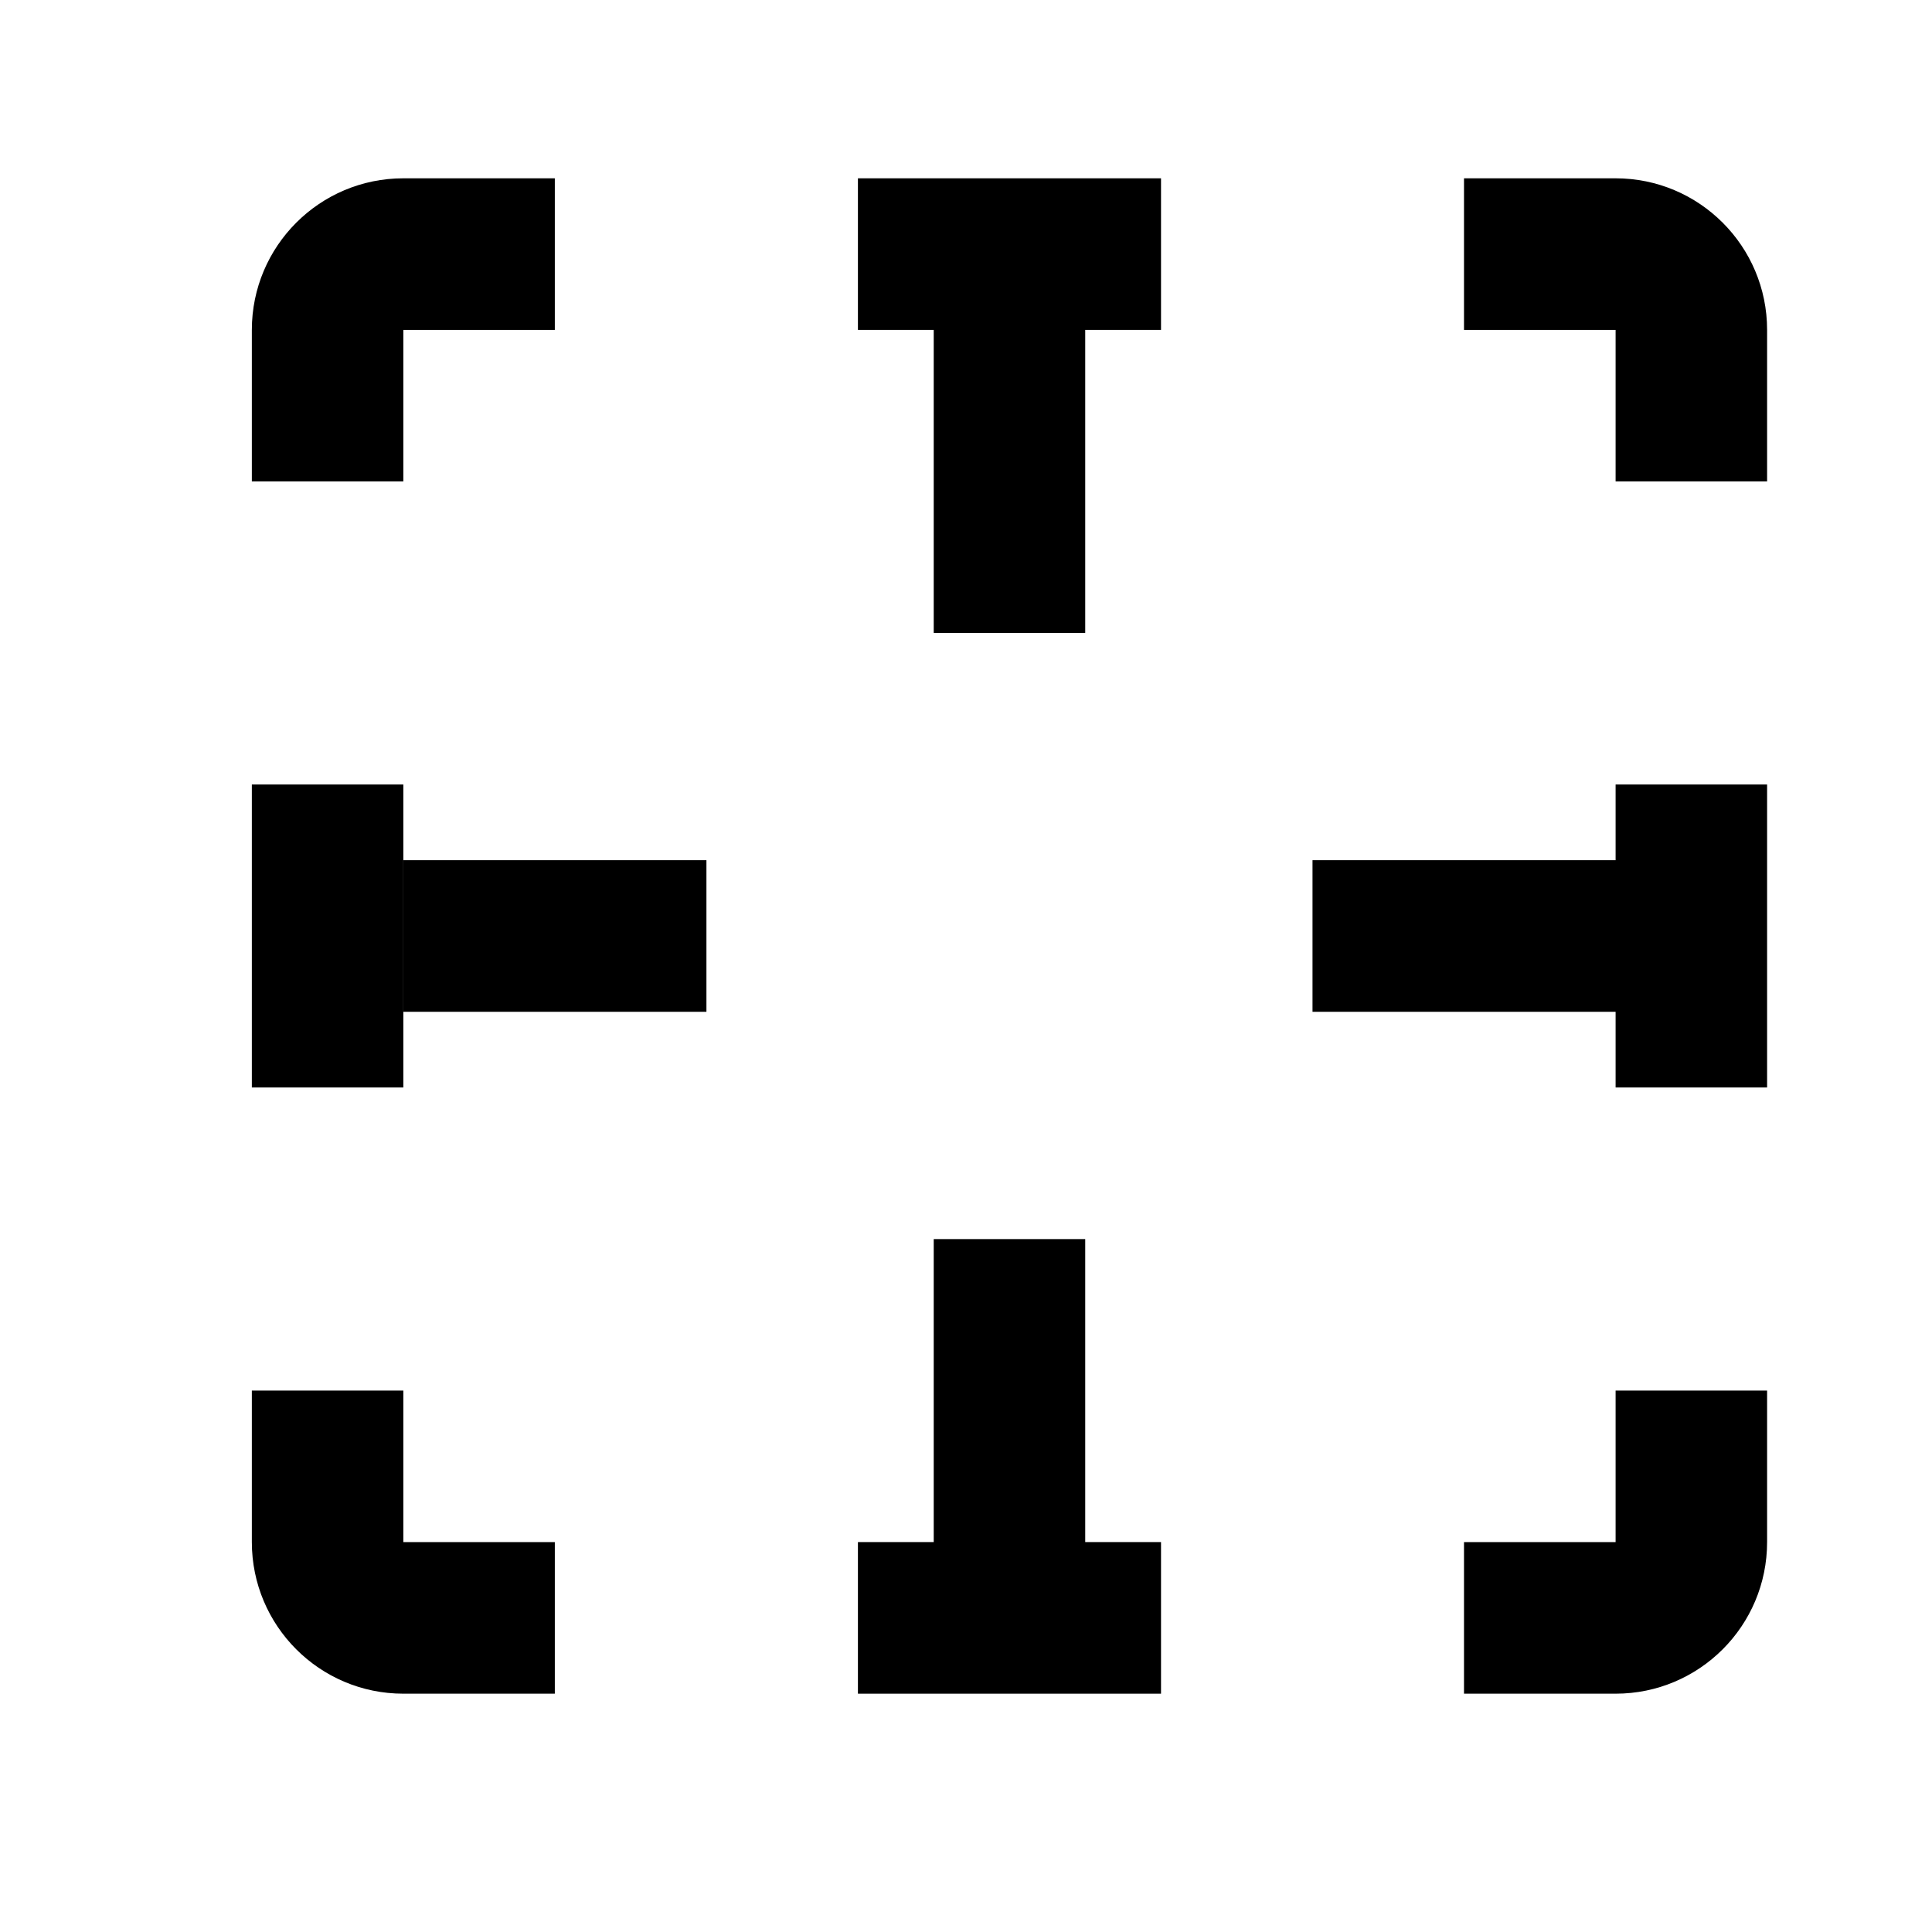
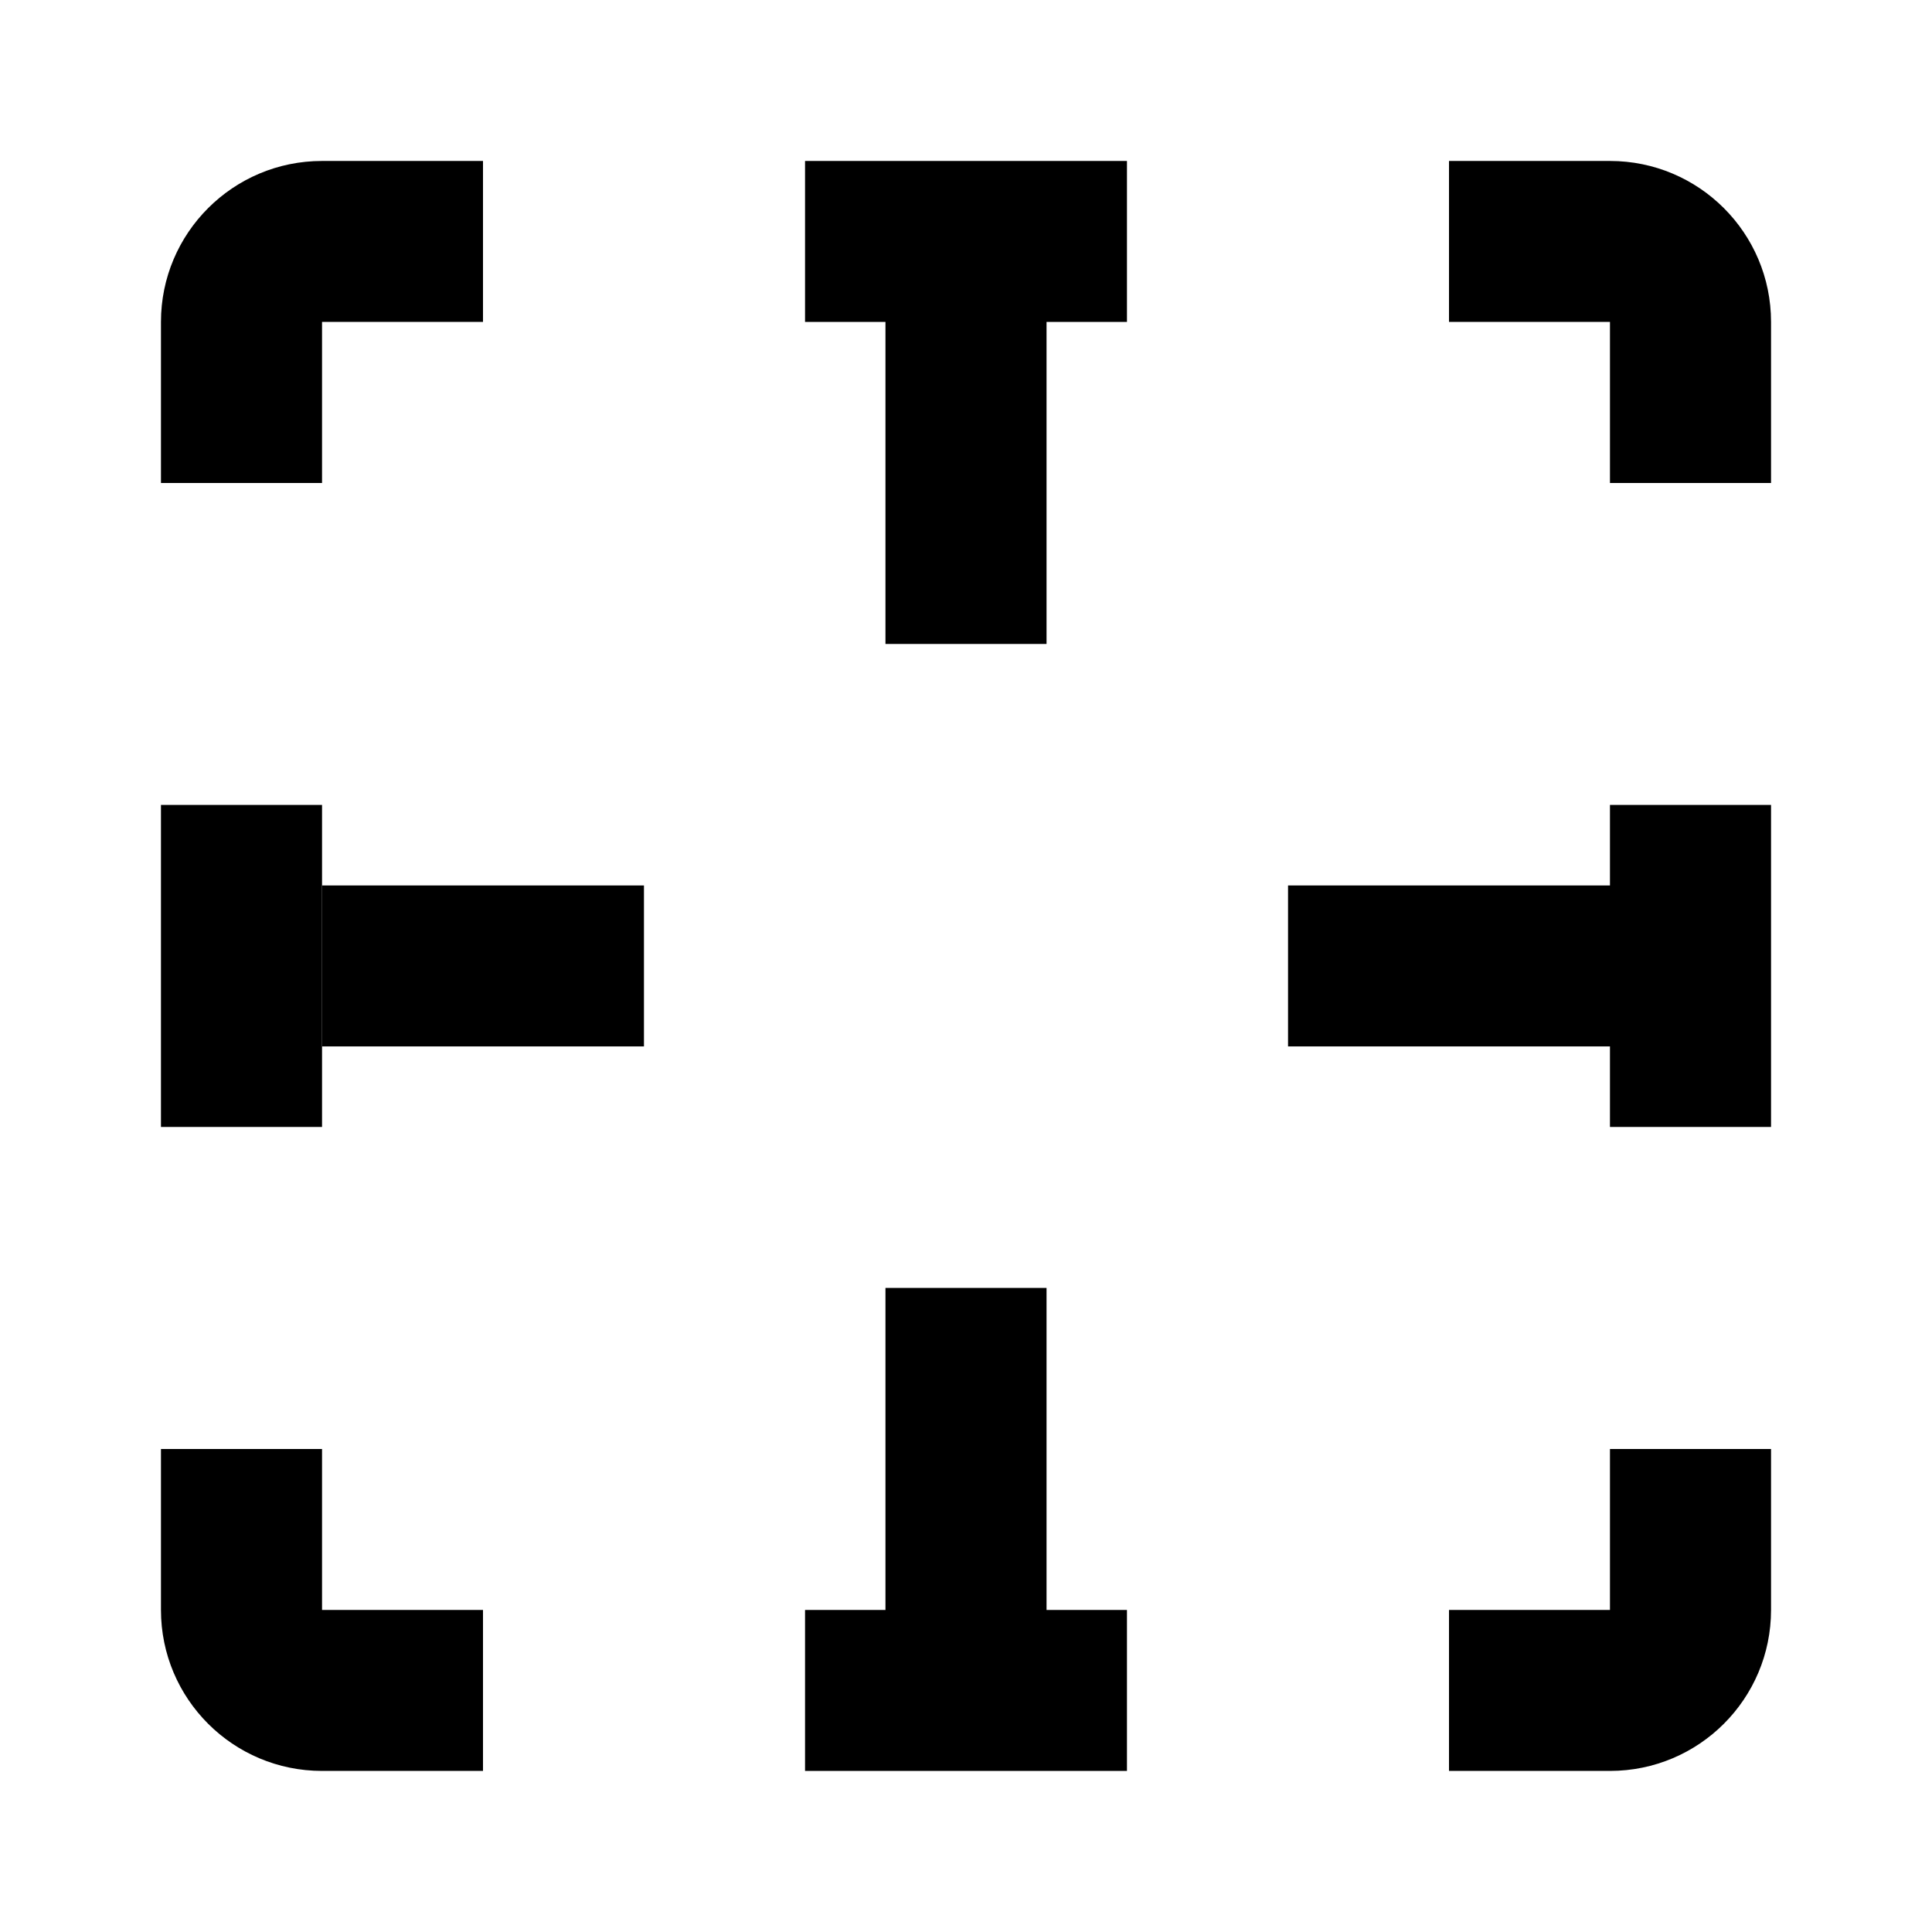
- <svg xmlns="http://www.w3.org/2000/svg" width="17" height="17" viewBox="0 0 17 17" fill="none">
-   <mask id="mask0_102_727" style="mask-type:alpha" maskUnits="userSpaceOnUse" x="0" y="0" width="17" height="17">
-     <rect x="0.882" y="0.236" width="16" height="16" fill="#DCDCDC" />
+ <svg xmlns="http://www.w3.org/2000/svg" width="16" height="16" viewBox="0 0 16 16" fill="none">
+   <mask id="mask0_102_727" style="mask-type:alpha" maskUnits="userSpaceOnUse" x="0" y="0" width="16" height="16">
+     <rect width="16" height="16" fill="#DCDCDC" />
  </mask>
  <g mask="url(#mask0_102_727)">
-     <path d="M2.216 12.236V13.569C2.216 14.306 2.813 14.903 3.549 14.903H4.882V13.569H3.549L3.549 12.236H2.216Z" fill="black" />
-     <path d="M4.882 1.569H3.549C2.813 1.569 2.216 2.166 2.216 2.903V4.236H3.549V2.903L4.882 2.903V1.569Z" fill="black" />
-     <path d="M2.216 9.569H3.549V6.903H2.216V9.569Z" fill="black" />
-     <path d="M7.549 1.569V2.903H8.216V5.569H9.549V2.903H10.216V1.569H7.549Z" fill="black" />
-     <path d="M12.882 1.569V2.903H14.216V4.236H15.549V2.903C15.549 2.166 14.952 1.569 14.216 1.569H12.882Z" fill="black" />
-     <path d="M15.549 6.903H14.216V7.569H11.549V8.903H14.216V9.569H15.549V6.903Z" fill="black" />
-     <path d="M15.549 12.236H14.216V13.569H12.882V14.903H14.216C14.952 14.903 15.549 14.306 15.549 13.569V12.236Z" fill="black" />
-     <path d="M10.216 14.903V13.569H9.549V10.903H8.216V13.569H7.549V14.903H10.216Z" fill="black" />
-     <path d="M6.216 7.569H3.549V8.903H6.216V7.569Z" fill="black" />
+     <path d="M1.333 12V13.333C1.333 14.069 1.93 14.666 2.667 14.666H4V13.333H2.667L2.667 12H1.333Z" fill="black" />
+     <path d="M4 1.333H2.667C1.93 1.333 1.333 1.93 1.333 2.666V4H2.667V2.666L4 2.666V1.333Z" fill="black" />
+     <path d="M1.333 9.333H2.667V6.666H1.333V9.333Z" fill="black" />
+     <path d="M6.667 1.333V2.666H7.333V5.333H8.667V2.666H9.333V1.333H6.667Z" fill="black" />
+     <path d="M12 1.333V2.666H13.333V4H14.667V2.666C14.667 1.93 14.07 1.333 13.333 1.333H12Z" fill="black" />
+     <path d="M14.667 6.666H13.333V7.333H10.667V8.666H13.333V9.333H14.667V6.666Z" fill="black" />
+     <path d="M14.667 12H13.333V13.333H12V14.666H13.333C14.07 14.666 14.667 14.069 14.667 13.333V12Z" fill="black" />
+     <path d="M9.333 14.666V13.333H8.667V10.666H7.333V13.333H6.667V14.666H9.333Z" fill="black" />
+     <path d="M5.333 7.333H2.667V8.666H5.333V7.333Z" fill="black" />
  </g>
</svg>
